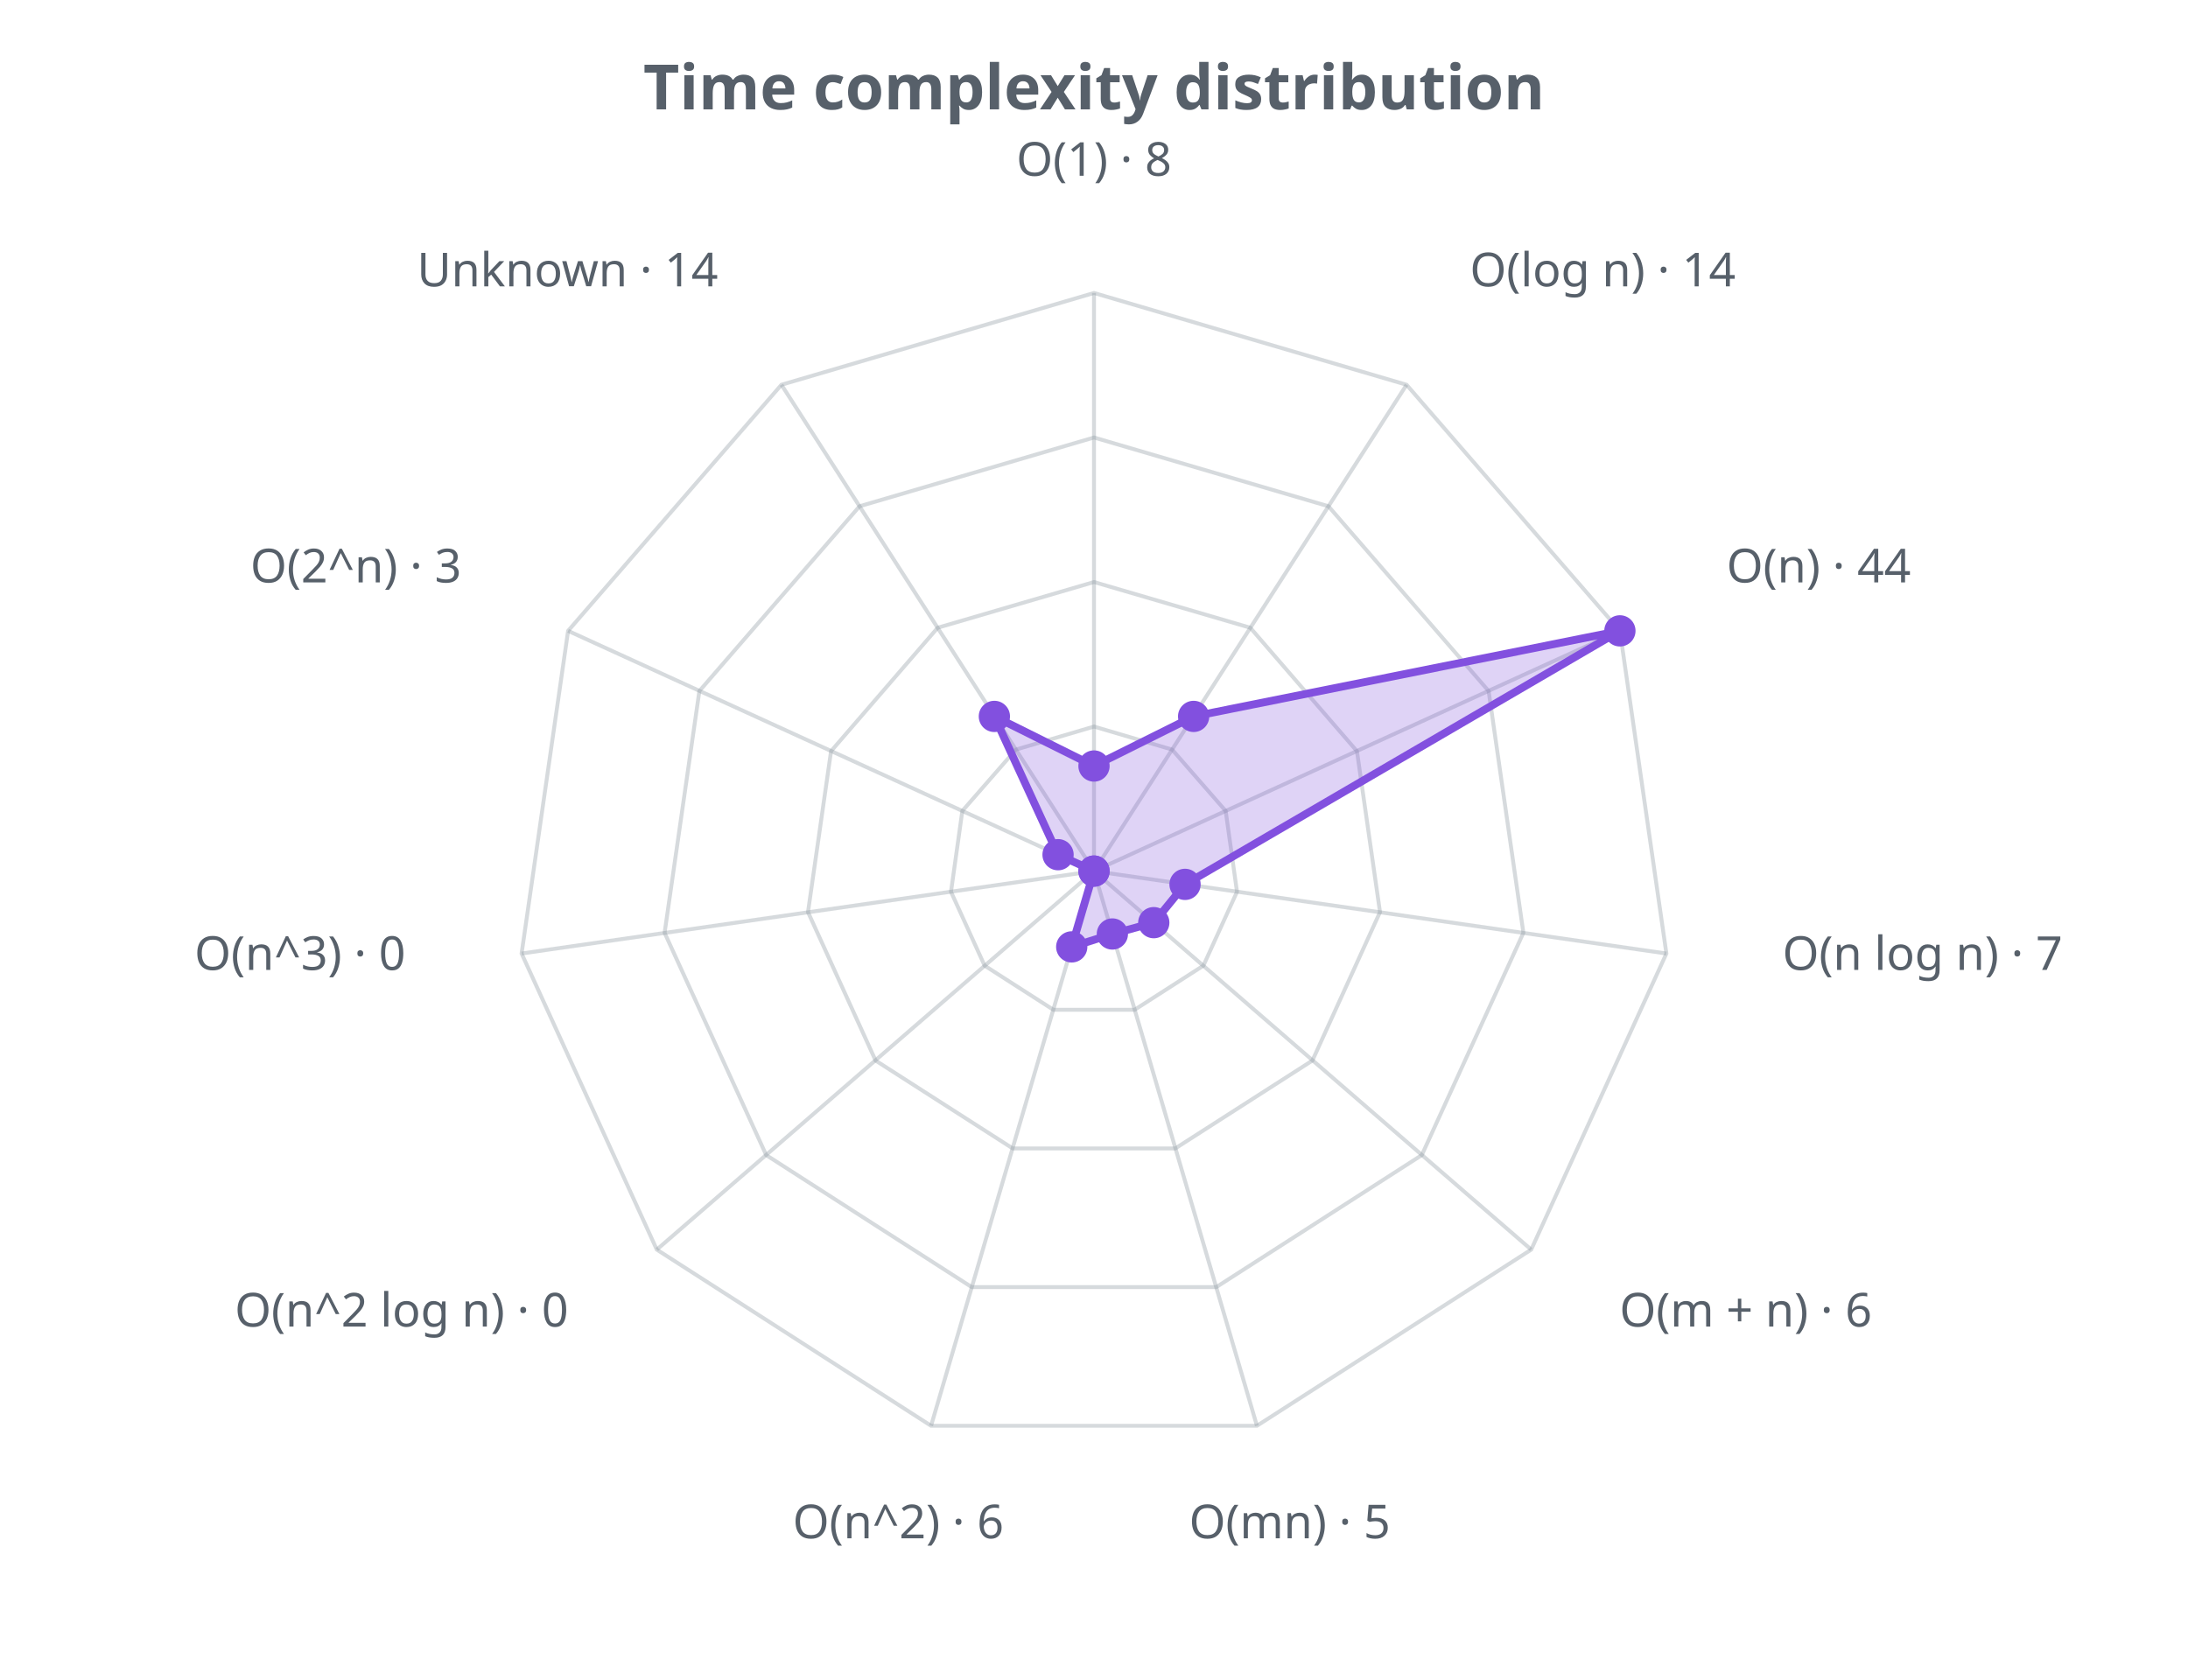
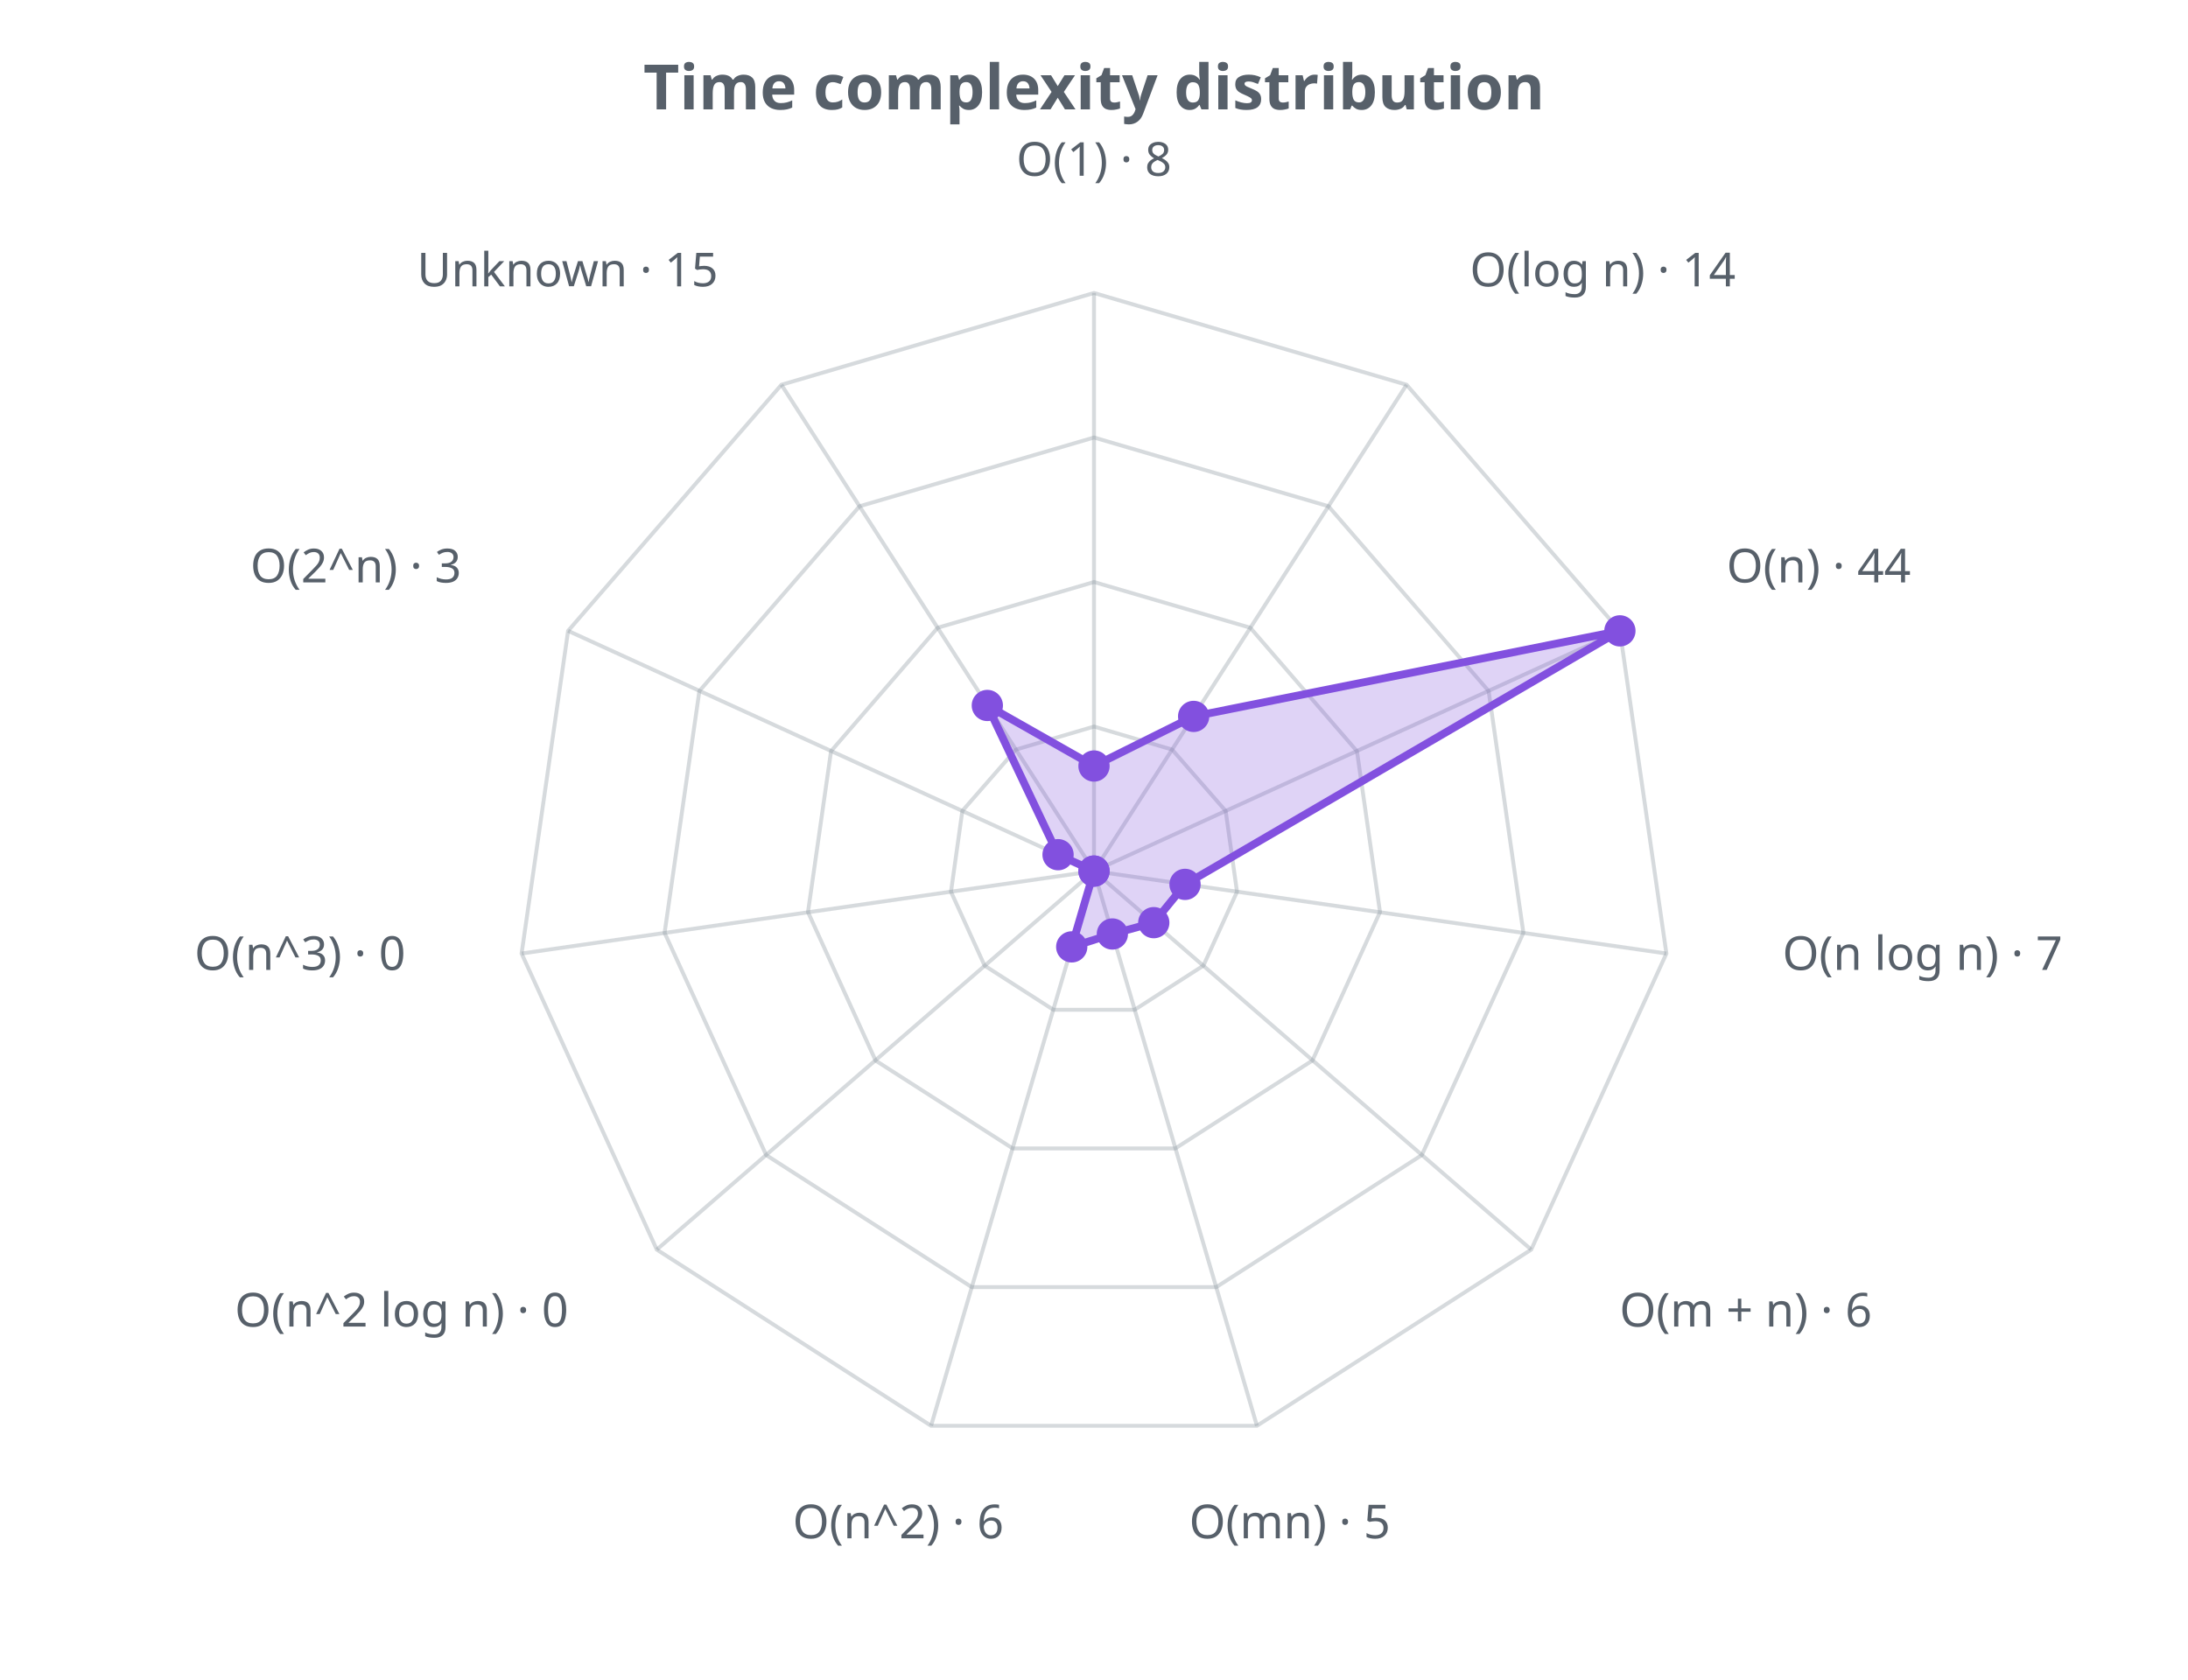
<svg xmlns="http://www.w3.org/2000/svg" width="560" height="430" viewBox="0 0 560 430" role="img">
  <defs>
    <style>.t{fill:#57606a;font-family:sans-serif}.g{stroke:#8b949e;stroke-opacity:.35;fill:none}@media (prefers-color-scheme: dark){.t{fill:#c9d1d9}.g{stroke:#8b949e}</style>
  </defs>
  <text class="t" x="280.0" y="28" text-anchor="middle" font-size="16" font-weight="bold">Time complexity distribution</text>
  <polygon class="g" stroke-width="1" points="280.0,186.0 300.0,191.9 313.7,207.6 316.6,228.3 308.0,247.2 290.4,258.5 269.6,258.5 252.0,247.2 243.4,228.3 246.3,207.6 260.0,191.9" />
  <polygon class="g" stroke-width="1" points="280.0,149.0 320.0,160.7 347.3,192.3 353.2,233.5 335.9,271.5 300.8,294.0 259.2,294.0 224.1,271.5 206.8,233.5 212.7,192.3 240.0,160.7" />
  <polygon class="g" stroke-width="1" points="280.0,112.0 340.0,129.6 381.0,176.9 389.9,238.8 363.9,295.7 311.3,329.5 248.7,329.5 196.1,295.7 170.1,238.8 179.0,176.9 220.0,129.6" />
  <polygon class="g" stroke-width="1" points="280.0,75.0 360.0,98.5 414.6,161.5 426.5,244.1 391.9,319.9 321.7,365.0 238.3,365.0 168.1,319.9 133.5,244.1 145.4,161.5 200.0,98.5" />
  <line class="g" x1="280.0" y1="223.0" x2="280.0" y2="75.0" />
  <line class="g" x1="280.0" y1="223.0" x2="360.0" y2="98.5" />
  <line class="g" x1="280.0" y1="223.0" x2="414.6" y2="161.5" />
  <line class="g" x1="280.0" y1="223.0" x2="426.5" y2="244.1" />
  <line class="g" x1="280.0" y1="223.0" x2="391.9" y2="319.9" />
  <line class="g" x1="280.0" y1="223.0" x2="321.7" y2="365.0" />
  <line class="g" x1="280.0" y1="223.0" x2="238.3" y2="365.0" />
  <line class="g" x1="280.0" y1="223.0" x2="168.1" y2="319.9" />
  <line class="g" x1="280.0" y1="223.0" x2="133.5" y2="244.1" />
  <line class="g" x1="280.0" y1="223.0" x2="145.4" y2="161.5" />
  <line class="g" x1="280.0" y1="223.0" x2="200.0" y2="98.5" />
-   <polygon points="280.0,196.1 305.5,183.4 414.6,161.5 303.3,226.4 295.3,236.2 284.7,239.1 274.3,242.4 280.0,223.0 280.0,223.0 270.8,218.8 254.5,183.4" fill="#8250df" fill-opacity="0.25" stroke="#8250df" stroke-width="2" />
+   <polygon points="280.0,196.1 305.5,183.4 414.6,161.5 303.3,226.4 295.3,236.2 284.7,239.1 274.3,242.4 280.0,223.0 280.0,223.0 270.8,218.8 252.7,180.6" fill="#8250df" fill-opacity="0.25" stroke="#8250df" stroke-width="2" />
  <circle cx="280.0" cy="196.1" r="4" fill="#8250df" />
  <circle cx="305.5" cy="183.4" r="4" fill="#8250df" />
  <circle cx="414.6" cy="161.5" r="4" fill="#8250df" />
  <circle cx="303.3" cy="226.4" r="4" fill="#8250df" />
  <circle cx="295.3" cy="236.2" r="4" fill="#8250df" />
  <circle cx="284.7" cy="239.1" r="4" fill="#8250df" />
  <circle cx="274.3" cy="242.4" r="4" fill="#8250df" />
  <circle cx="280.0" cy="223.0" r="4" fill="#8250df" />
  <circle cx="280.0" cy="223.0" r="4" fill="#8250df" />
  <circle cx="270.8" cy="218.8" r="4" fill="#8250df" />
-   <circle cx="254.5" cy="183.4" r="4" fill="#8250df" />
+   <circle cx="252.7" cy="180.6" r="4" fill="#8250df" />
  <text class="t" x="280.0" y="45.0" text-anchor="middle" font-size="12">O(1) · 8</text>
  <text class="t" x="376.2" y="73.3" text-anchor="start" font-size="12">O(log n) · 14</text>
  <text class="t" x="441.9" y="149.1" text-anchor="start" font-size="12">O(n) · 44</text>
  <text class="t" x="456.2" y="248.3" text-anchor="start" font-size="12">O(n log n) · 7</text>
  <text class="t" x="414.5" y="339.6" text-anchor="start" font-size="12">O(m + n) · 6</text>
  <text class="t" x="330.1" y="393.8" text-anchor="middle" font-size="12">O(mn) · 5</text>
  <text class="t" x="229.9" y="393.8" text-anchor="middle" font-size="12">O(n^2) · 6</text>
  <text class="t" x="145.5" y="339.6" text-anchor="end" font-size="12">O(n^2 log n) · 0</text>
  <text class="t" x="103.8" y="248.3" text-anchor="end" font-size="12">O(n^3) · 0</text>
  <text class="t" x="118.1" y="149.1" text-anchor="end" font-size="12">O(2^n) · 3</text>
-   <text class="t" x="183.8" y="73.3" text-anchor="end" font-size="12">Unknown · 14</text>
+   <text class="t" x="183.8" y="73.3" text-anchor="end" font-size="12">Unknown · 15</text>
</svg>
